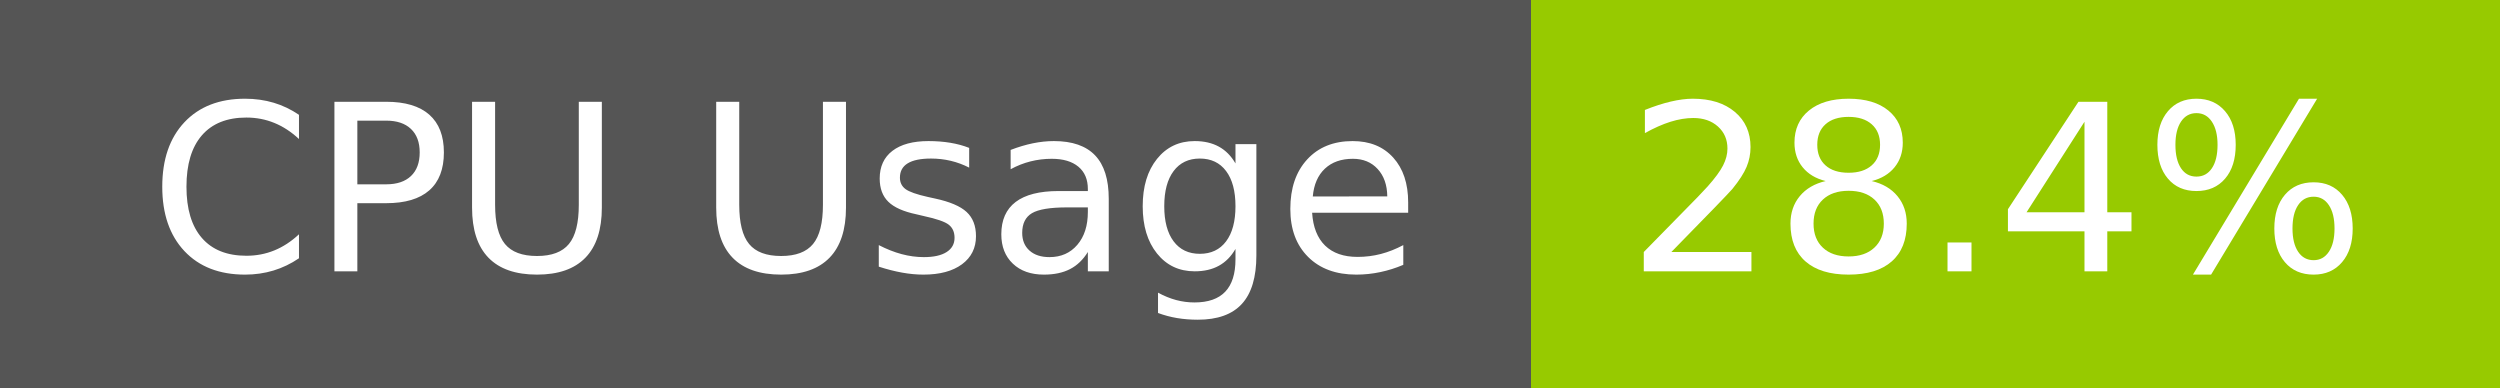
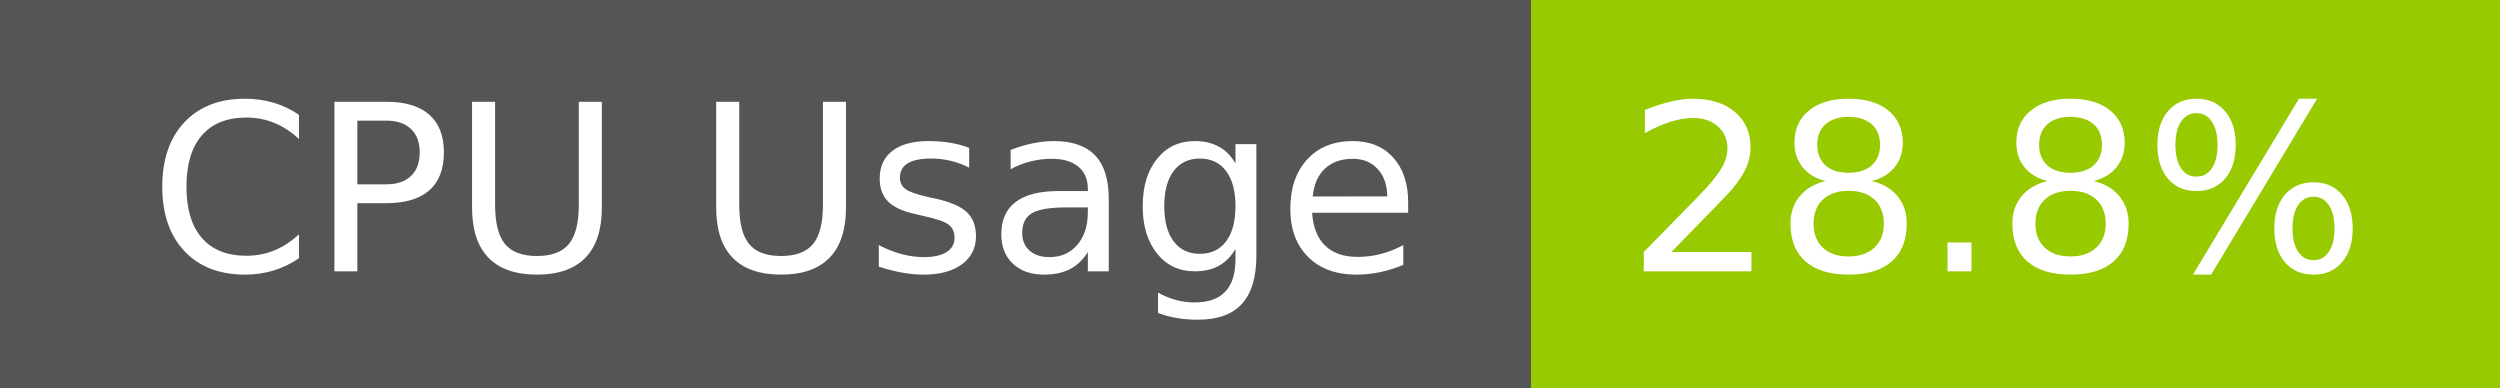
- <svg xmlns="http://www.w3.org/2000/svg" width="129" height="20" role="img" aria-label="CPU Usage: 28.4%">
+ <svg xmlns="http://www.w3.org/2000/svg" width="129" height="20" role="img" aria-label="CPU Usage: 28.8%">
  <g shape-rendering="crispEdges">
    <rect width="79" height="20" fill="#555" />
    <rect x="79" width="50" height="20" fill="#97ca00" />
  </g>
  <g fill="#fff" text-anchor="middle" font-family="Verdana,Geneva,DejaVu Sans,sans-serif" text-rendering="geometricPrecision" font-size="120">
    <text x="405" y="140" transform="scale(.1)" fill="#fff" textLength="665">CPU Usage</text>
-     <text x="1030" y="140" transform="scale(.1)" fill="#fff" textLength="390">28.4%</text>
+     <text x="1030" y="140" transform="scale(.1)" fill="#fff" textLength="390">28.8%</text>
  </g>
</svg>
